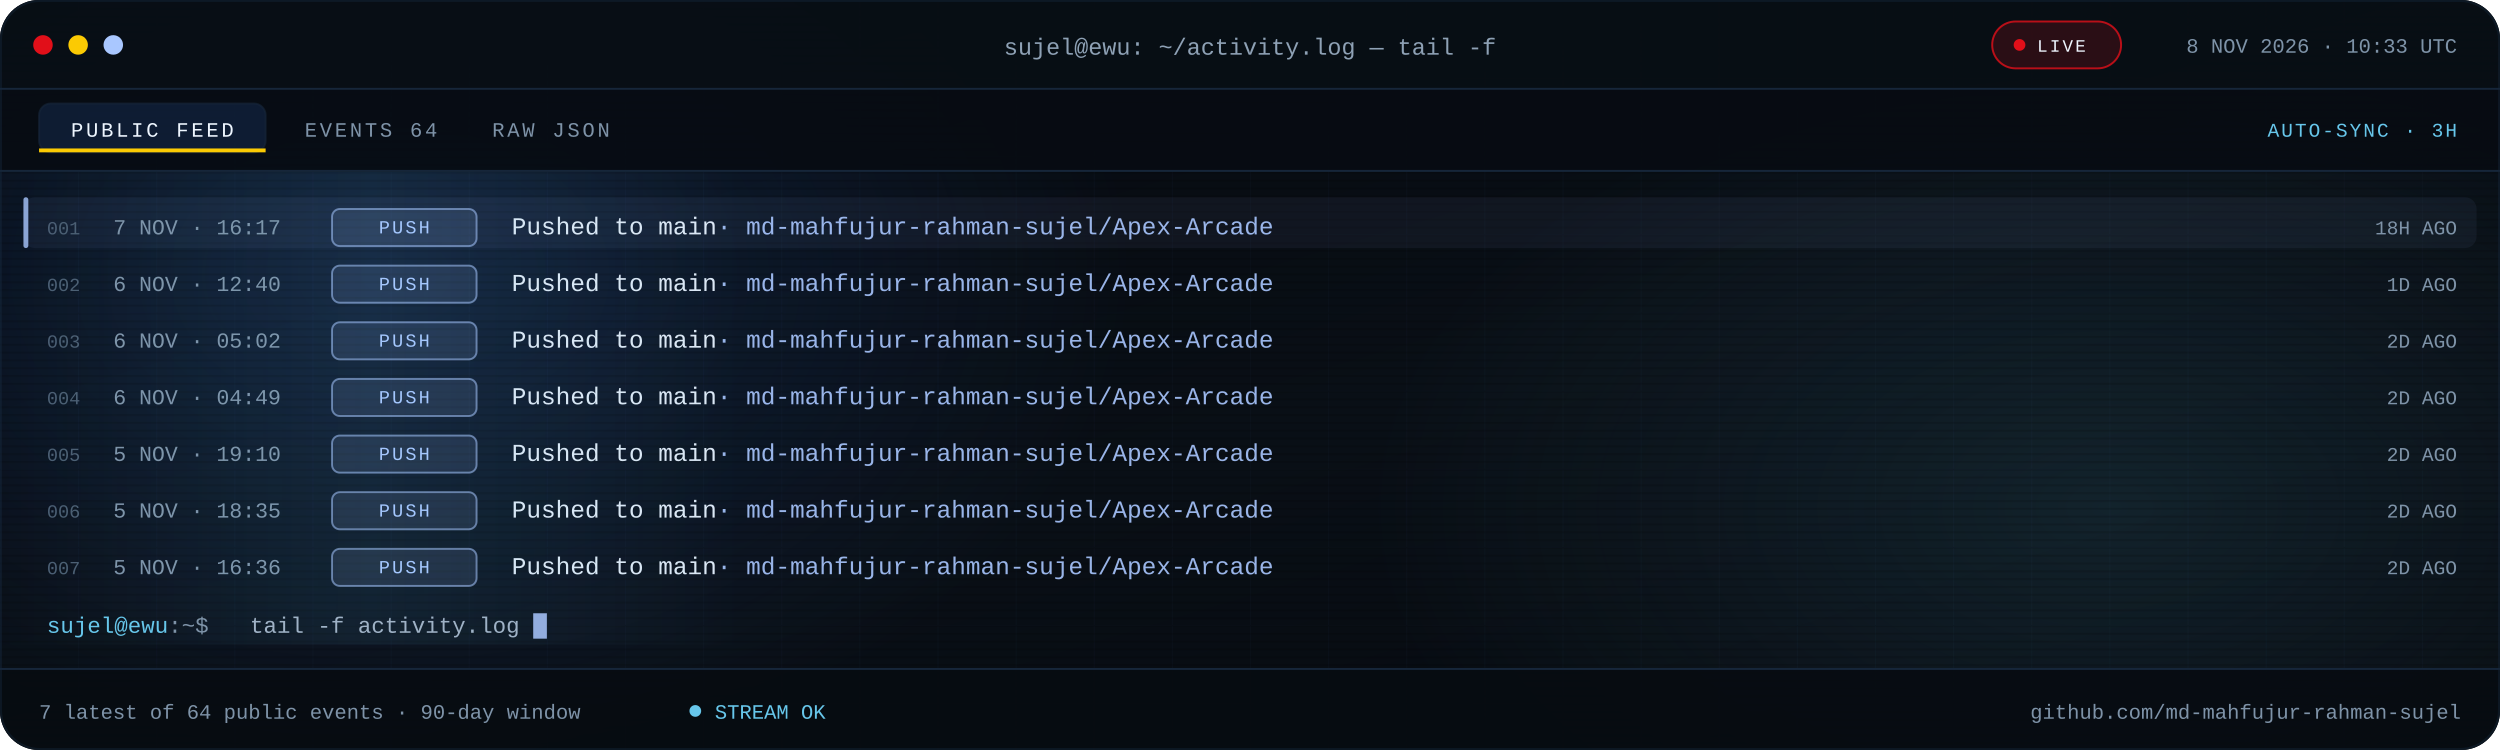
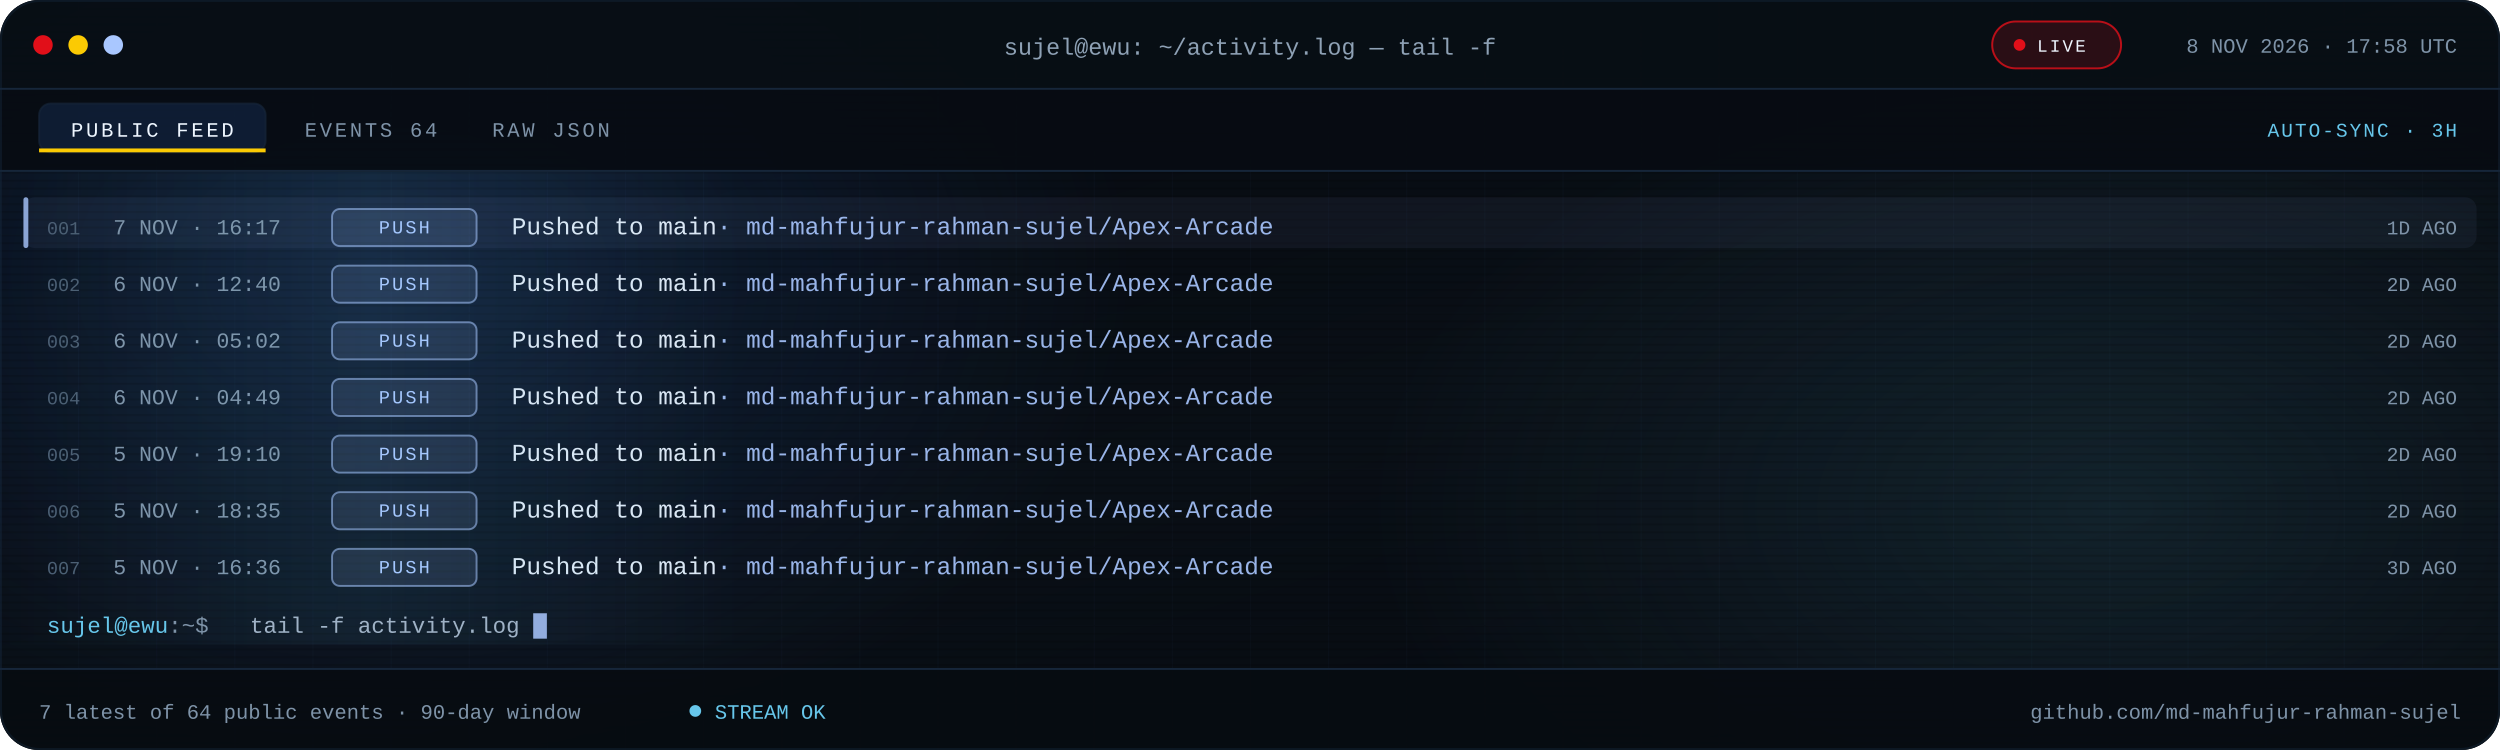
<svg xmlns="http://www.w3.org/2000/svg" viewBox="0 0 1280 384" role="img" aria-label="Recent public GitHub activity for md-mahfujur-rahman-sujel">
  <defs>
    <linearGradient id="bg" x1="0" y1="0" x2="1" y2="1">
      <stop offset="0" stop-color="#05080D" />
      <stop offset=".55" stop-color="#090F16" />
      <stop offset="1" stop-color="#05080D" />
    </linearGradient>
    <linearGradient id="scanline" x1="0" x2="1">
      <stop offset="0" stop-color="#67C7EB" stop-opacity="0" />
      <stop offset=".5" stop-color="#67C7EB" stop-opacity=".08" />
      <stop offset="1" stop-color="#67C7EB" stop-opacity="0" />
    </linearGradient>
    <radialGradient id="bloomBlue">
      <stop offset="0" stop-color="#3B82F6" stop-opacity=".18" />
      <stop offset="1" stop-color="#3B82F6" stop-opacity="0" />
    </radialGradient>
    <radialGradient id="bloomCyan">
      <stop offset="0" stop-color="#67C7EB" stop-opacity=".12" />
      <stop offset="1" stop-color="#67C7EB" stop-opacity="0" />
    </radialGradient>
    <pattern id="grid" width="40" height="40" patternUnits="userSpaceOnUse">
      <path d="M40 0H0V40" fill="none" stroke="#16263A" stroke-opacity=".14" />
    </pattern>
    <pattern id="scan" width="6" height="4" patternUnits="userSpaceOnUse">
      <rect width="6" height="1" fill="#000000" opacity=".14" />
    </pattern>
    <clipPath id="win">
      <rect width="1280" height="384" rx="20" />
    </clipPath>
    <clipPath id="body">
      <rect x="0" y="88.0" width="1280" height="254.0" />
    </clipPath>
    <style>
.s{font-family:'Segoe UI',system-ui,-apple-system,Roboto,Helvetica,Arial,sans-serif}
.m{font-family:ui-monospace,SFMono-Regular,Menlo,Consolas,'Liberation Mono',monospace}
.pulse{animation:pulse 2.2s ease-in-out infinite}
@keyframes pulse{50%{opacity:.25}}
.blink{animation:blink 1.1s steps(1) infinite}
@keyframes blink{50%{opacity:0}}
.rise{animation:rise .55s cubic-bezier(.2,.7,.2,1) both}
@keyframes rise{from{opacity:0;transform:translateY(7px)}}
.sweep{animation:sweep 7.5s linear infinite}
@keyframes sweep{from{transform:translateX(-380px)}to{transform:translateX(1320px)}}
@media (prefers-reduced-motion:reduce){.pulse,.blink,.rise,.sweep{animation:none!important}}
</style>
  </defs>
  <g clip-path="url(#win)">
    <rect width="1280" height="384" fill="url(#bg)" />
    <rect width="1280" height="384" fill="url(#grid)" />
    <ellipse cx="200" cy="140" rx="380" ry="260" fill="url(#bloomBlue)" />
    <ellipse cx="1080" cy="260" rx="380" ry="230" fill="url(#bloomCyan)" />
    <rect width="1280" height="384" fill="url(#scan)" />
    <rect width="1280" height="46" fill="#080E15" fill-opacity=".94" />
    <rect y="45" width="1280" height="1" fill="#16263A" />
    <circle cx="22" cy="23" r="5" fill="#E10F19" />
    <circle cx="40" cy="23" r="5" fill="#FBCA03" />
    <circle cx="58" cy="23" r="5" fill="#A9C7FF" />
    <text class="m" x="640" y="28" text-anchor="middle" font-size="12" fill="#8EA1B5">sujel@ewu: ~/activity.log — tail -f</text>
    <rect x="1020" y="11" width="66" height="24" rx="12" fill="#E10F19" fill-opacity=".16" stroke="#E10F19" stroke-opacity=".8" />
    <circle class="pulse" cx="1034" cy="23" r="3" fill="#E10F19" />
    <text class="m" x="1043" y="26.5" font-size="9" letter-spacing="1.1" fill="#EEF6FF">LIVE</text>
-     <text class="m" x="1258" y="27" text-anchor="end" font-size="10.5" fill="#7E93A8">8 NOV 2026 · 10:33 UTC</text>
+     <text class="m" x="1258" y="27" text-anchor="end" font-size="10.5" fill="#7E93A8">8 NOV 2026 · 17:58 UTC</text>
    <rect y="46" width="1280" height="42" fill="#070C12" fill-opacity=".9" />
    <rect y="87" width="1280" height="1" fill="#16263A" />
    <rect x="20" y="53" width="116" height="25" rx="6" fill="#3B82F6" fill-opacity=".14" stroke="#16263A" stroke-opacity=".65" />
    <rect x="20" y="76" width="116" height="2" fill="#FBCA03" />
    <text class="m" x="78" y="70" text-anchor="middle" font-size="10.5" letter-spacing="1.4" fill="#EEF6FF">PUBLIC FEED</text>
    <text class="m" x="156" y="70" font-size="10.5" letter-spacing="1.4" fill="#7E93A8">EVENTS 64</text>
    <text class="m" x="252" y="70" font-size="10.5" letter-spacing="1.4" fill="#7E93A8">RAW JSON</text>
    <text class="m" x="1258" y="70" text-anchor="end" font-size="10" letter-spacing="1" fill="#67C7EB">AUTO-SYNC · 3H</text>
    <g clip-path="url(#body)">
      <g class="rise" style="animation-delay:0.00s">
        <rect x="12" y="101.0" width="1256" height="26" rx="6" fill="#A9C7FF" fill-opacity=".055" />
        <rect x="12" y="101.0" width="2.5" height="26" rx="1.2" fill="#A9C7FF" fill-opacity=".8" />
        <text class="m" x="24" y="120.0" font-size="9.5" fill="#4B5E72">001</text>
        <text class="m" x="58" y="120.0" font-size="11" fill="#7E93A8">7 NOV · 16:17</text>
        <rect x="170" y="107.0" width="74" height="19" rx="4" fill="#A9C7FF" fill-opacity=".12" stroke="#A9C7FF" stroke-opacity=".55" />
        <text class="m" x="207.0" y="119.5" text-anchor="middle" font-size="9.5" letter-spacing="1.1" fill="#A9C7FF">PUSH</text>
        <text class="m" x="262" y="120.0" font-size="12.5" fill="#DCE8F5">Pushed to main<tspan fill="#A9C7FF" fill-opacity=".9">  ·  md-mahfujur-rahman-sujel/Apex-Arcade</tspan>
        </text>
-         <text class="m" x="1258" y="120.0" text-anchor="end" font-size="10" fill="#7E93A8">18H AGO</text>
+         <text class="m" x="1258" y="120.0" text-anchor="end" font-size="10" fill="#7E93A8">1D AGO</text>
      </g>
      <g class="rise" style="animation-delay:0.07s">
        <text class="m" x="24" y="149.0" font-size="9.5" fill="#4B5E72">002</text>
        <text class="m" x="58" y="149.0" font-size="11" fill="#7E93A8">6 NOV · 12:40</text>
        <rect x="170" y="136.0" width="74" height="19" rx="4" fill="#A9C7FF" fill-opacity=".12" stroke="#A9C7FF" stroke-opacity=".55" />
        <text class="m" x="207.0" y="148.5" text-anchor="middle" font-size="9.5" letter-spacing="1.1" fill="#A9C7FF">PUSH</text>
        <text class="m" x="262" y="149.0" font-size="12.5" fill="#DCE8F5">Pushed to main<tspan fill="#A9C7FF" fill-opacity=".9">  ·  md-mahfujur-rahman-sujel/Apex-Arcade</tspan>
        </text>
-         <text class="m" x="1258" y="149.0" text-anchor="end" font-size="10" fill="#7E93A8">1D AGO</text>
+         <text class="m" x="1258" y="149.0" text-anchor="end" font-size="10" fill="#7E93A8">2D AGO</text>
      </g>
      <g class="rise" style="animation-delay:0.14s">
        <text class="m" x="24" y="178.0" font-size="9.5" fill="#4B5E72">003</text>
        <text class="m" x="58" y="178.0" font-size="11" fill="#7E93A8">6 NOV · 05:02</text>
        <rect x="170" y="165.0" width="74" height="19" rx="4" fill="#A9C7FF" fill-opacity=".12" stroke="#A9C7FF" stroke-opacity=".55" />
        <text class="m" x="207.0" y="177.5" text-anchor="middle" font-size="9.5" letter-spacing="1.1" fill="#A9C7FF">PUSH</text>
        <text class="m" x="262" y="178.0" font-size="12.5" fill="#DCE8F5">Pushed to main<tspan fill="#A9C7FF" fill-opacity=".9">  ·  md-mahfujur-rahman-sujel/Apex-Arcade</tspan>
        </text>
        <text class="m" x="1258" y="178.0" text-anchor="end" font-size="10" fill="#7E93A8">2D AGO</text>
      </g>
      <g class="rise" style="animation-delay:0.21s">
        <text class="m" x="24" y="207.0" font-size="9.5" fill="#4B5E72">004</text>
        <text class="m" x="58" y="207.0" font-size="11" fill="#7E93A8">6 NOV · 04:49</text>
        <rect x="170" y="194.0" width="74" height="19" rx="4" fill="#A9C7FF" fill-opacity=".12" stroke="#A9C7FF" stroke-opacity=".55" />
        <text class="m" x="207.0" y="206.5" text-anchor="middle" font-size="9.5" letter-spacing="1.1" fill="#A9C7FF">PUSH</text>
        <text class="m" x="262" y="207.0" font-size="12.5" fill="#DCE8F5">Pushed to main<tspan fill="#A9C7FF" fill-opacity=".9">  ·  md-mahfujur-rahman-sujel/Apex-Arcade</tspan>
        </text>
        <text class="m" x="1258" y="207.0" text-anchor="end" font-size="10" fill="#7E93A8">2D AGO</text>
      </g>
      <g class="rise" style="animation-delay:0.28s">
        <text class="m" x="24" y="236.0" font-size="9.5" fill="#4B5E72">005</text>
        <text class="m" x="58" y="236.0" font-size="11" fill="#7E93A8">5 NOV · 19:10</text>
        <rect x="170" y="223.0" width="74" height="19" rx="4" fill="#A9C7FF" fill-opacity=".12" stroke="#A9C7FF" stroke-opacity=".55" />
        <text class="m" x="207.0" y="235.5" text-anchor="middle" font-size="9.5" letter-spacing="1.1" fill="#A9C7FF">PUSH</text>
        <text class="m" x="262" y="236.0" font-size="12.5" fill="#DCE8F5">Pushed to main<tspan fill="#A9C7FF" fill-opacity=".9">  ·  md-mahfujur-rahman-sujel/Apex-Arcade</tspan>
        </text>
        <text class="m" x="1258" y="236.0" text-anchor="end" font-size="10" fill="#7E93A8">2D AGO</text>
      </g>
      <g class="rise" style="animation-delay:0.35s">
        <text class="m" x="24" y="265.0" font-size="9.5" fill="#4B5E72">006</text>
        <text class="m" x="58" y="265.0" font-size="11" fill="#7E93A8">5 NOV · 18:35</text>
        <rect x="170" y="252.0" width="74" height="19" rx="4" fill="#A9C7FF" fill-opacity=".12" stroke="#A9C7FF" stroke-opacity=".55" />
        <text class="m" x="207.0" y="264.5" text-anchor="middle" font-size="9.5" letter-spacing="1.1" fill="#A9C7FF">PUSH</text>
        <text class="m" x="262" y="265.0" font-size="12.5" fill="#DCE8F5">Pushed to main<tspan fill="#A9C7FF" fill-opacity=".9">  ·  md-mahfujur-rahman-sujel/Apex-Arcade</tspan>
        </text>
        <text class="m" x="1258" y="265.0" text-anchor="end" font-size="10" fill="#7E93A8">2D AGO</text>
      </g>
      <g class="rise" style="animation-delay:0.42s">
        <text class="m" x="24" y="294.0" font-size="9.5" fill="#4B5E72">007</text>
        <text class="m" x="58" y="294.0" font-size="11" fill="#7E93A8">5 NOV · 16:36</text>
        <rect x="170" y="281.0" width="74" height="19" rx="4" fill="#A9C7FF" fill-opacity=".12" stroke="#A9C7FF" stroke-opacity=".55" />
        <text class="m" x="207.0" y="293.5" text-anchor="middle" font-size="9.5" letter-spacing="1.1" fill="#A9C7FF">PUSH</text>
        <text class="m" x="262" y="294.0" font-size="12.5" fill="#DCE8F5">Pushed to main<tspan fill="#A9C7FF" fill-opacity=".9">  ·  md-mahfujur-rahman-sujel/Apex-Arcade</tspan>
        </text>
-         <text class="m" x="1258" y="294.0" text-anchor="end" font-size="10" fill="#7E93A8">2D AGO</text>
+         <text class="m" x="1258" y="294.0" text-anchor="end" font-size="10" fill="#7E93A8">3D AGO</text>
      </g>
      <rect class="sweep" x="0" y="88" width="380" height="242" fill="url(#scanline)" />
    </g>
    <text class="m" x="24" y="324.0" font-size="11.5" fill="#67C7EB">sujel@ewu<tspan fill="#7E93A8">:~$</tspan>
    </text>
    <text class="m" x="128" y="324.0" font-size="11.5" fill="#9FB2C6">tail -f activity.log</text>
    <rect class="blink" x="273.0" y="314.0" width="7" height="13" fill="#A9C7FF" fill-opacity=".85" />
    <rect y="342" width="1280" height="42" fill="#070C12" fill-opacity=".94" />
    <rect y="342" width="1280" height="1" fill="#16263A" />
    <text class="m" x="20" y="368" font-size="10.5" fill="#7E93A8">7 latest of 64 public events · 90-day window</text>
    <circle class="pulse" cx="356" cy="364" r="3" fill="#67C7EB" />
    <text class="m" x="366" y="368" font-size="10.5" fill="#67C7EB">STREAM OK</text>
    <text class="m" x="1260" y="368" text-anchor="end" font-size="10.5" fill="#7E93A8">github.com/md-mahfujur-rahman-sujel</text>
  </g>
  <rect x=".5" y=".5" width="1279" height="383" rx="20" fill="none" stroke="#16263A" stroke-opacity=".45" />
</svg>
